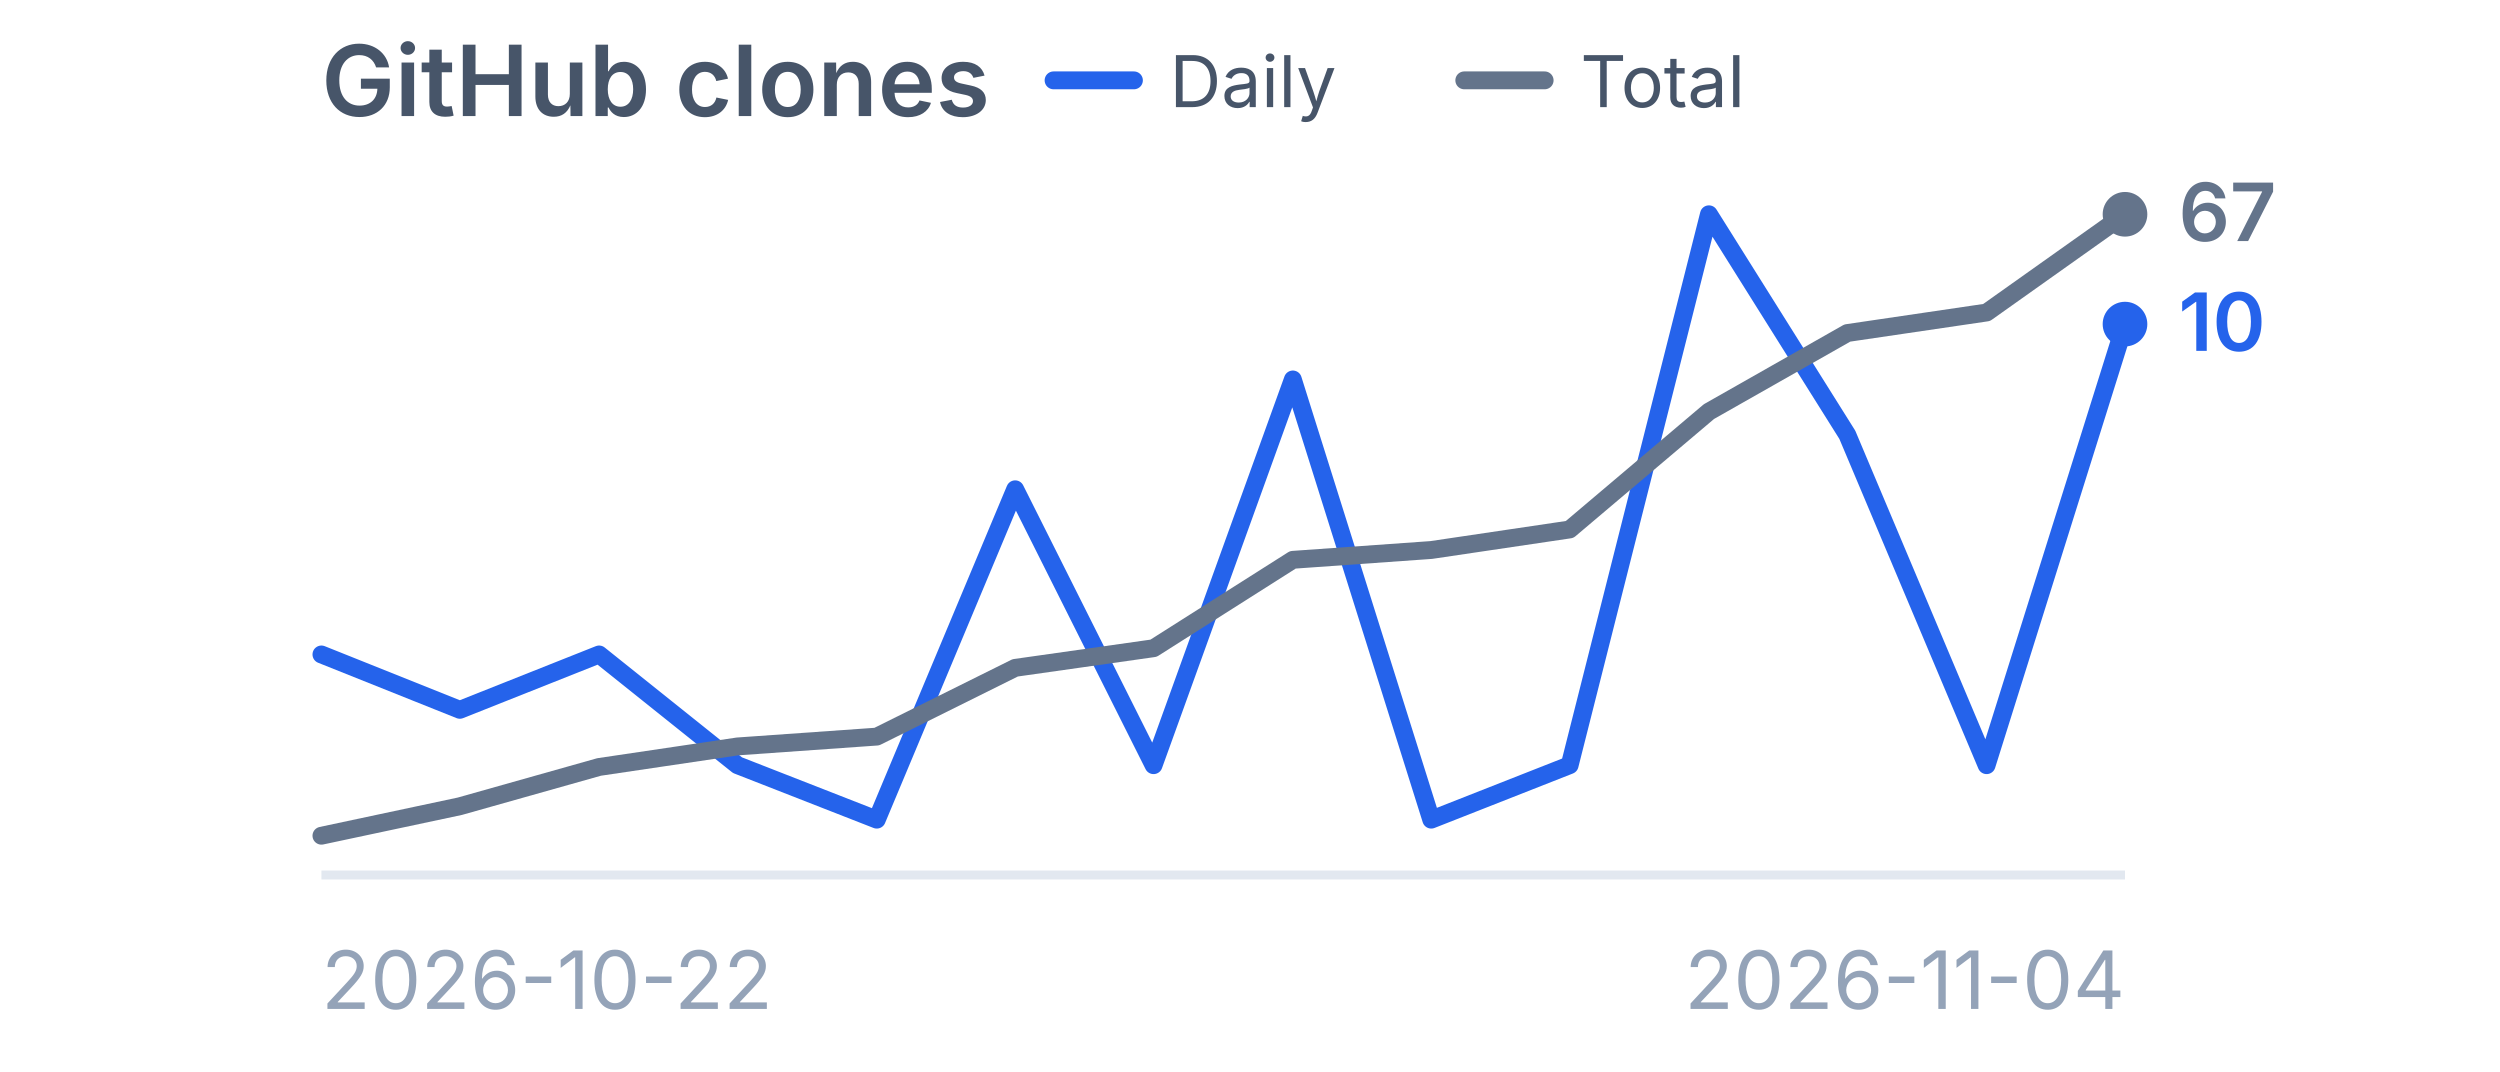
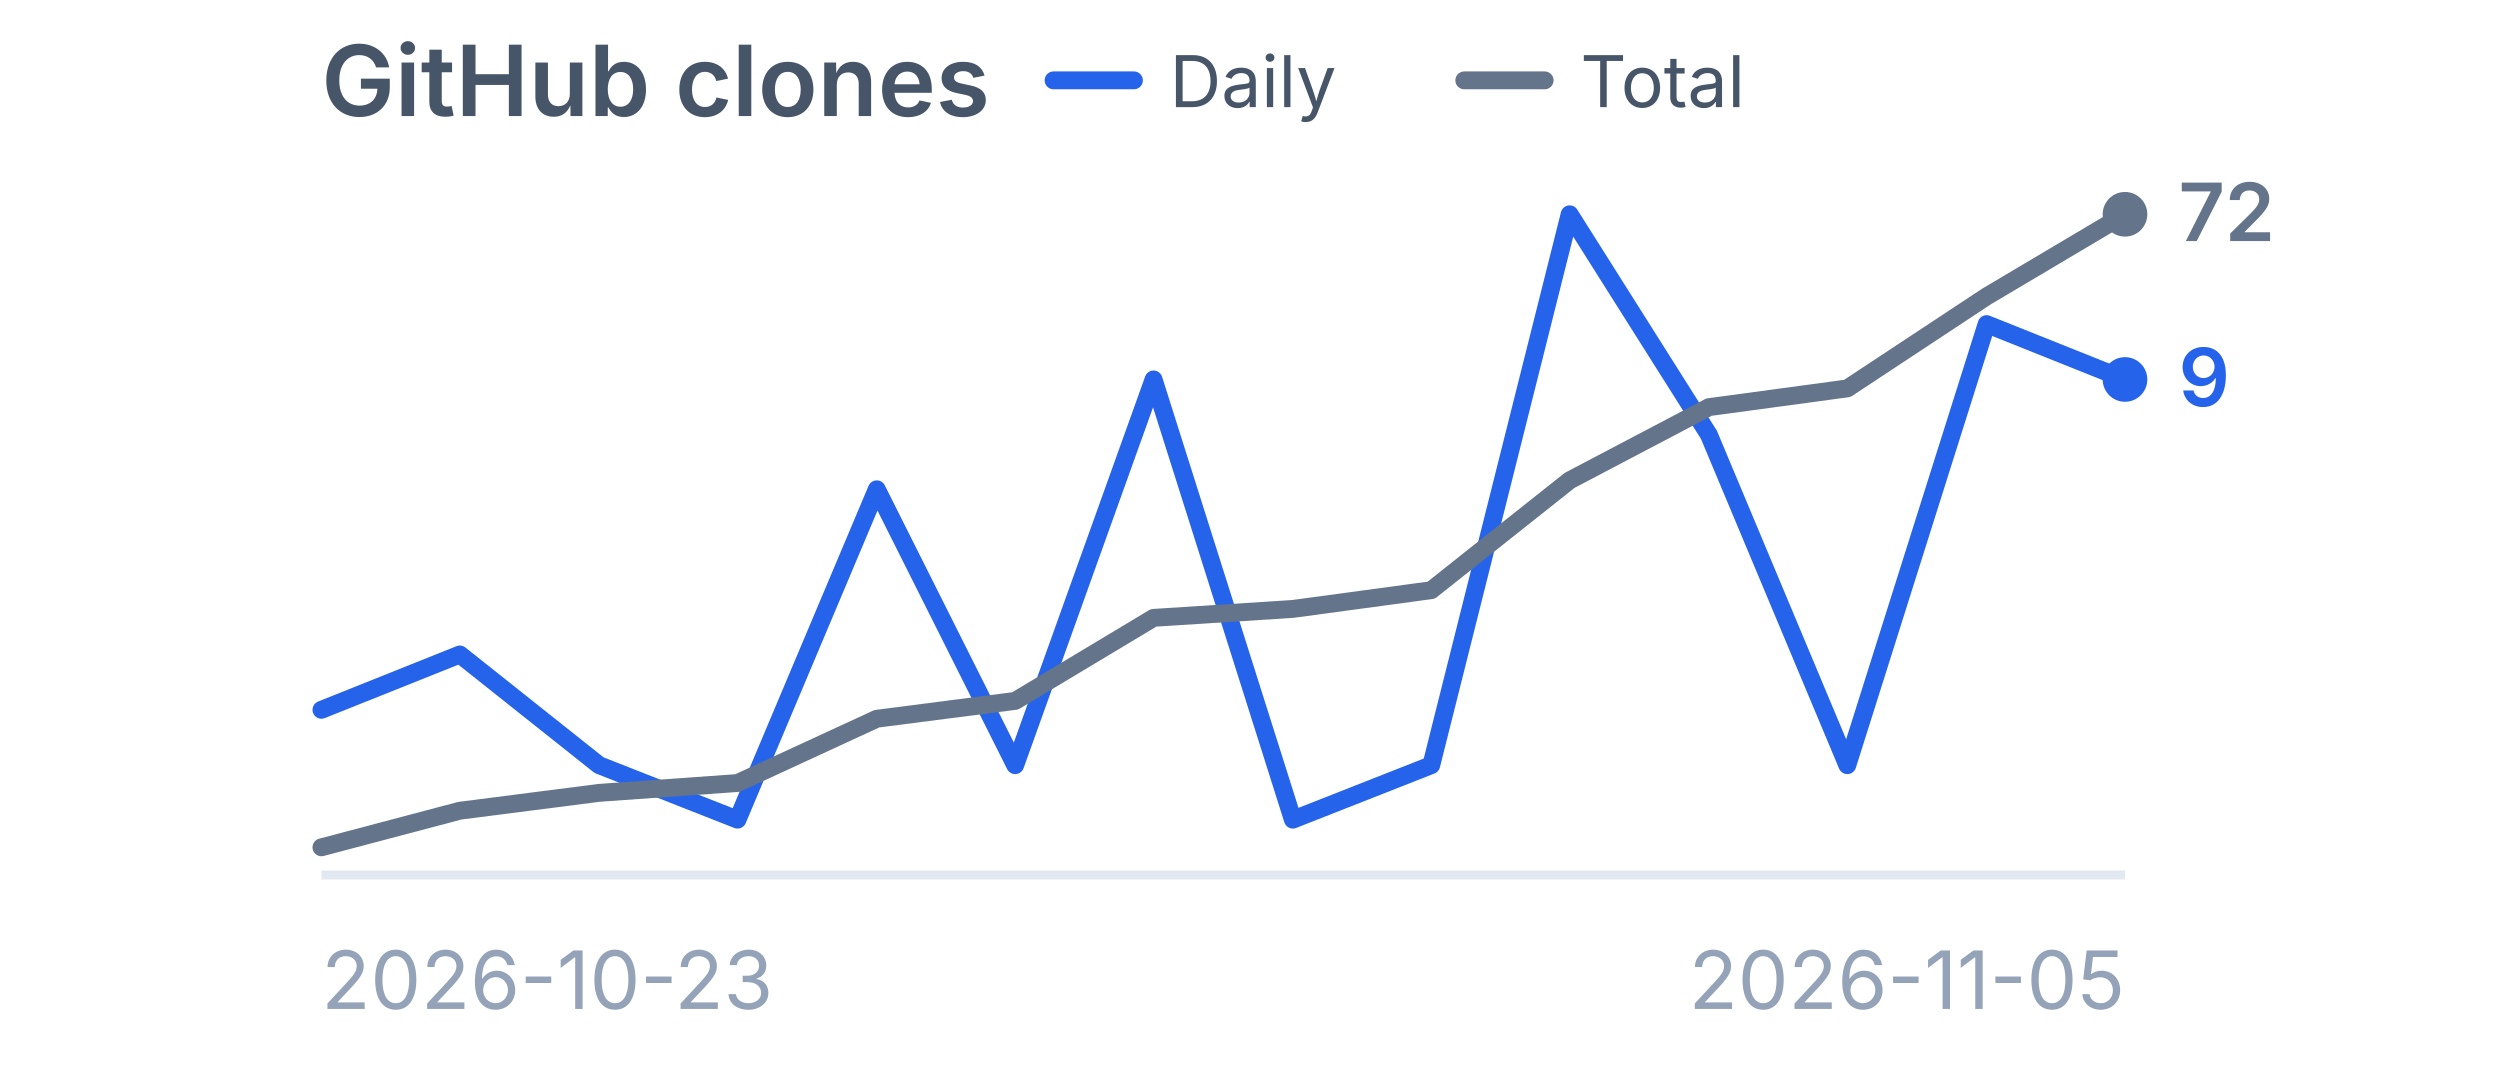
<svg xmlns="http://www.w3.org/2000/svg" viewBox="0 0 280 120" width="280" height="120" role="img" aria-label="GitHub clones">
  <style>
    .title {
      font-family:
        -apple-system,
        BlinkMacSystemFont,
        "Segoe UI",
        sans-serif;
      font-size: 11px;
      font-weight: 600;
      fill: #475569;
    }

    .label {
      font-family:
        -apple-system,
        BlinkMacSystemFont,
        "Segoe UI",
        sans-serif;
      font-size: 9px;
      fill: #94a3b8;
    }

    .legend {
      font-family:
        -apple-system,
        BlinkMacSystemFont,
        "Segoe UI",
        sans-serif;
      font-size: 8px;
      fill: #475569;
    }

    .daily-value {
      font-family:
        -apple-system,
        BlinkMacSystemFont,
        "Segoe UI",
        sans-serif;
      font-size: 9px;
      font-weight: 600;
      fill: #2563eb;
    }

    .total-value {
      font-family:
        -apple-system,
        BlinkMacSystemFont,
        "Segoe UI",
        sans-serif;
      font-size: 9px;
      font-weight: 600;
      fill: #64748b;
    }
  </style>
  <text x="36" y="13" class="title">
    GitHub clones
  </text>
  <line x1="118" y1="9" x2="127" y2="9" stroke="#2563eb" stroke-width="2" stroke-linecap="round" />
  <text x="131" y="12" class="legend">
    Daily
  </text>
  <line x1="164" y1="9" x2="173" y2="9" stroke="#64748b" stroke-width="2" stroke-linecap="round" />
  <text x="177" y="12" class="legend">
    Total
  </text>
  <line x1="36" y1="98" x2="238" y2="98" stroke="#e2e8f0" stroke-width="1" />
-   <polyline points="36.0,73.3 51.5,79.5 67.1,73.3 82.6,85.7 98.2,91.8 113.7,54.8 129.2,85.7 144.8,42.5 160.3,91.8 175.8,85.7 191.4,24.0 206.9,48.7 222.5,85.7 238.0,36.3" fill="none" stroke="#2563eb" stroke-width="2" stroke-linecap="round" stroke-linejoin="round" />
-   <circle cx="238.0" cy="36.3" r="2.5" fill="#2563eb" />
-   <polyline points="36.0,93.6 51.5,90.3 67.1,85.9 82.6,83.6 98.2,82.5 113.7,74.8 129.2,72.6 144.8,62.7 160.3,61.6 175.8,59.3 191.4,46.1 206.9,37.3 222.5,35.0 238.0,24.0" fill="none" stroke="#64748b" stroke-width="2" stroke-linecap="round" stroke-linejoin="round" />
+   <polyline points="36.0,79.5 51.5,73.3 67.1,85.7 82.6,91.8 98.2,54.8 113.7,85.7 129.2,42.5 144.8,91.8 160.3,85.7 175.8,24.0 191.4,48.7 206.9,85.7 222.5,36.3 238.0,42.5" fill="none" stroke="#2563eb" stroke-width="2" stroke-linecap="round" stroke-linejoin="round" />
+   <circle cx="238.0" cy="42.5" r="2.5" fill="#2563eb" />
+   <polyline points="36.0,94.9 51.5,90.8 67.1,88.8 82.6,87.7 98.2,80.5 113.7,78.5 129.2,69.2 144.8,68.2 160.3,66.1 175.8,53.8 191.4,45.6 206.9,43.5 222.5,33.2 238.0,24.0" fill="none" stroke="#64748b" stroke-width="2" stroke-linecap="round" stroke-linejoin="round" />
  <circle cx="238.0" cy="24.0" r="2.5" fill="#64748b" />
-   <text x="244.0" y="39.3" class="daily-value">
-     10
+   <text x="244.0" y="45.5" class="daily-value">
+     9
  </text>
  <text x="244.0" y="27.0" class="total-value">
-     67
+     72
  </text>
  <text x="36" y="113" class="label">
-     2026-10-22
+     2026-10-23
  </text>
  <text x="238" y="113" text-anchor="end" class="label">
-     2026-11-04
+     2026-11-05
  </text>
</svg>
